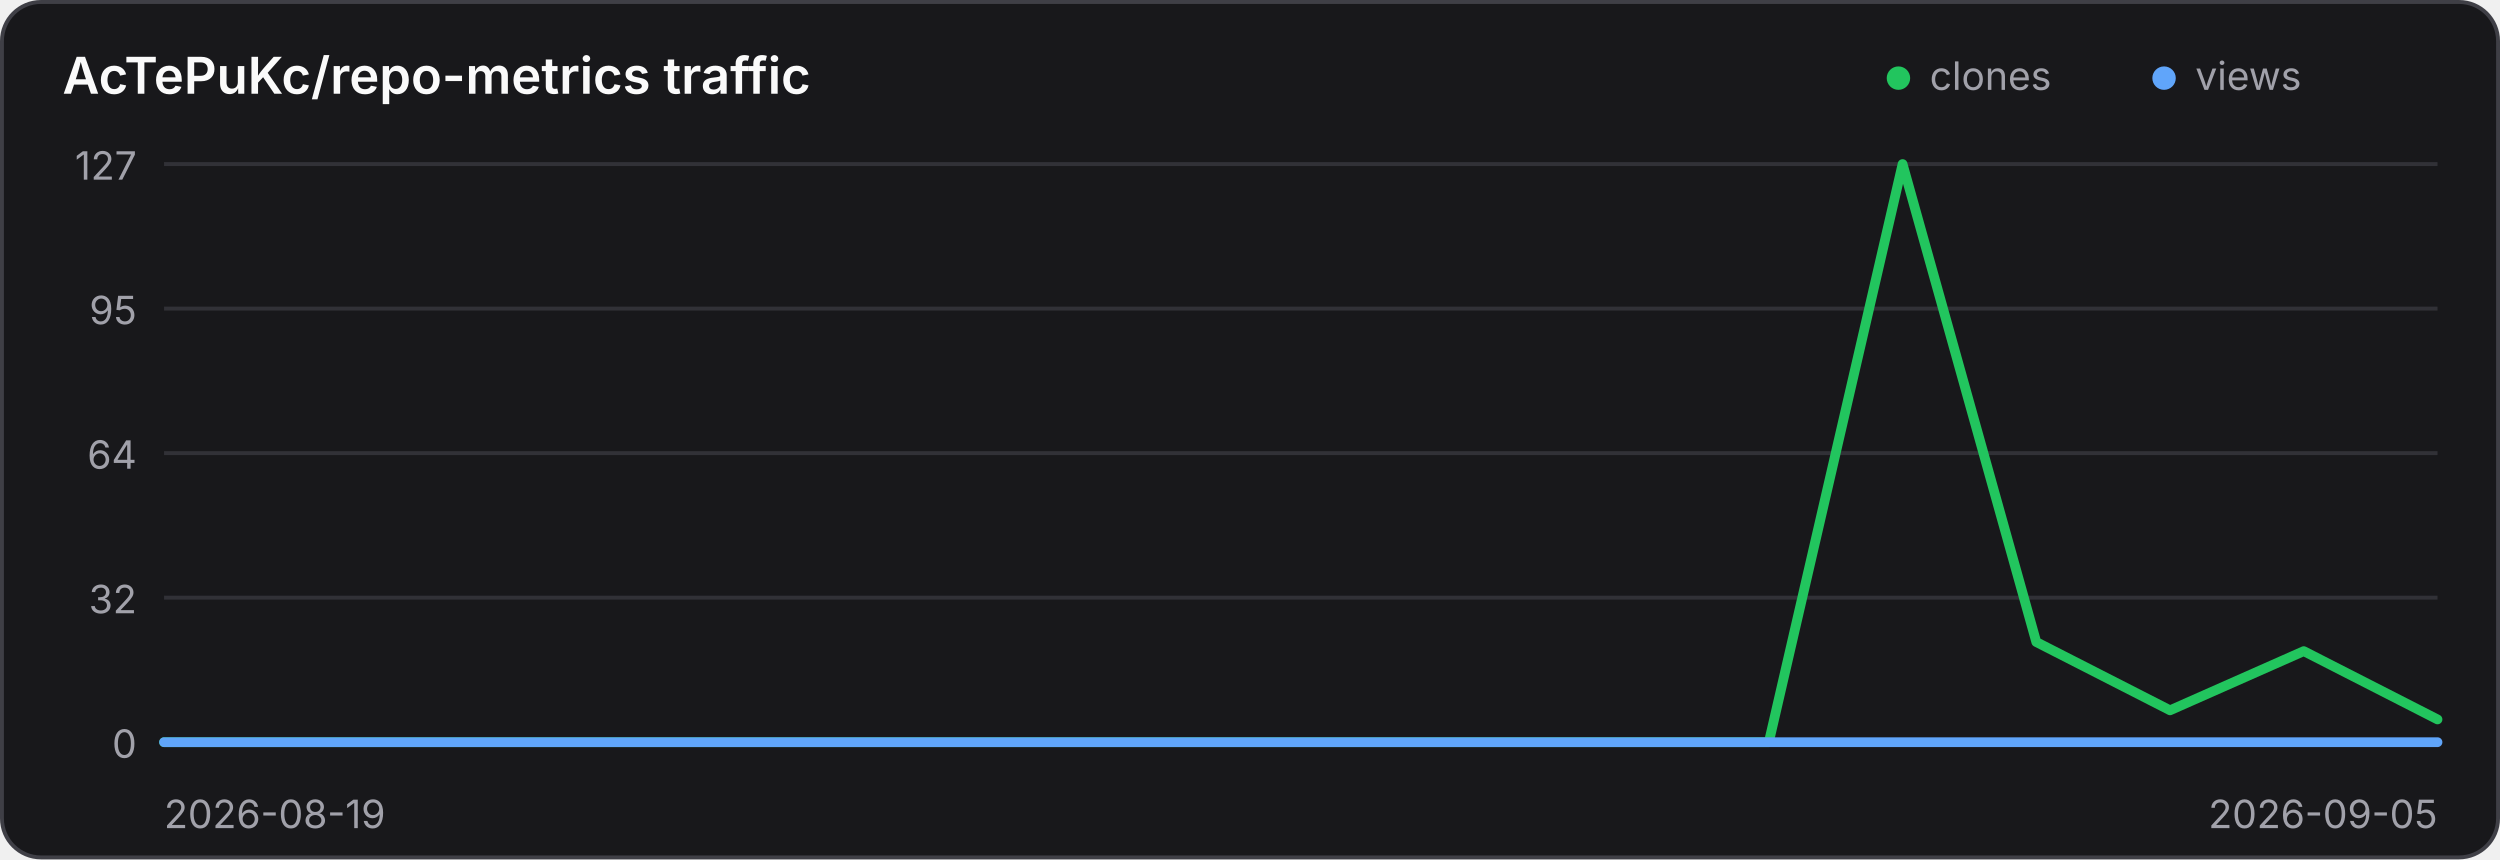
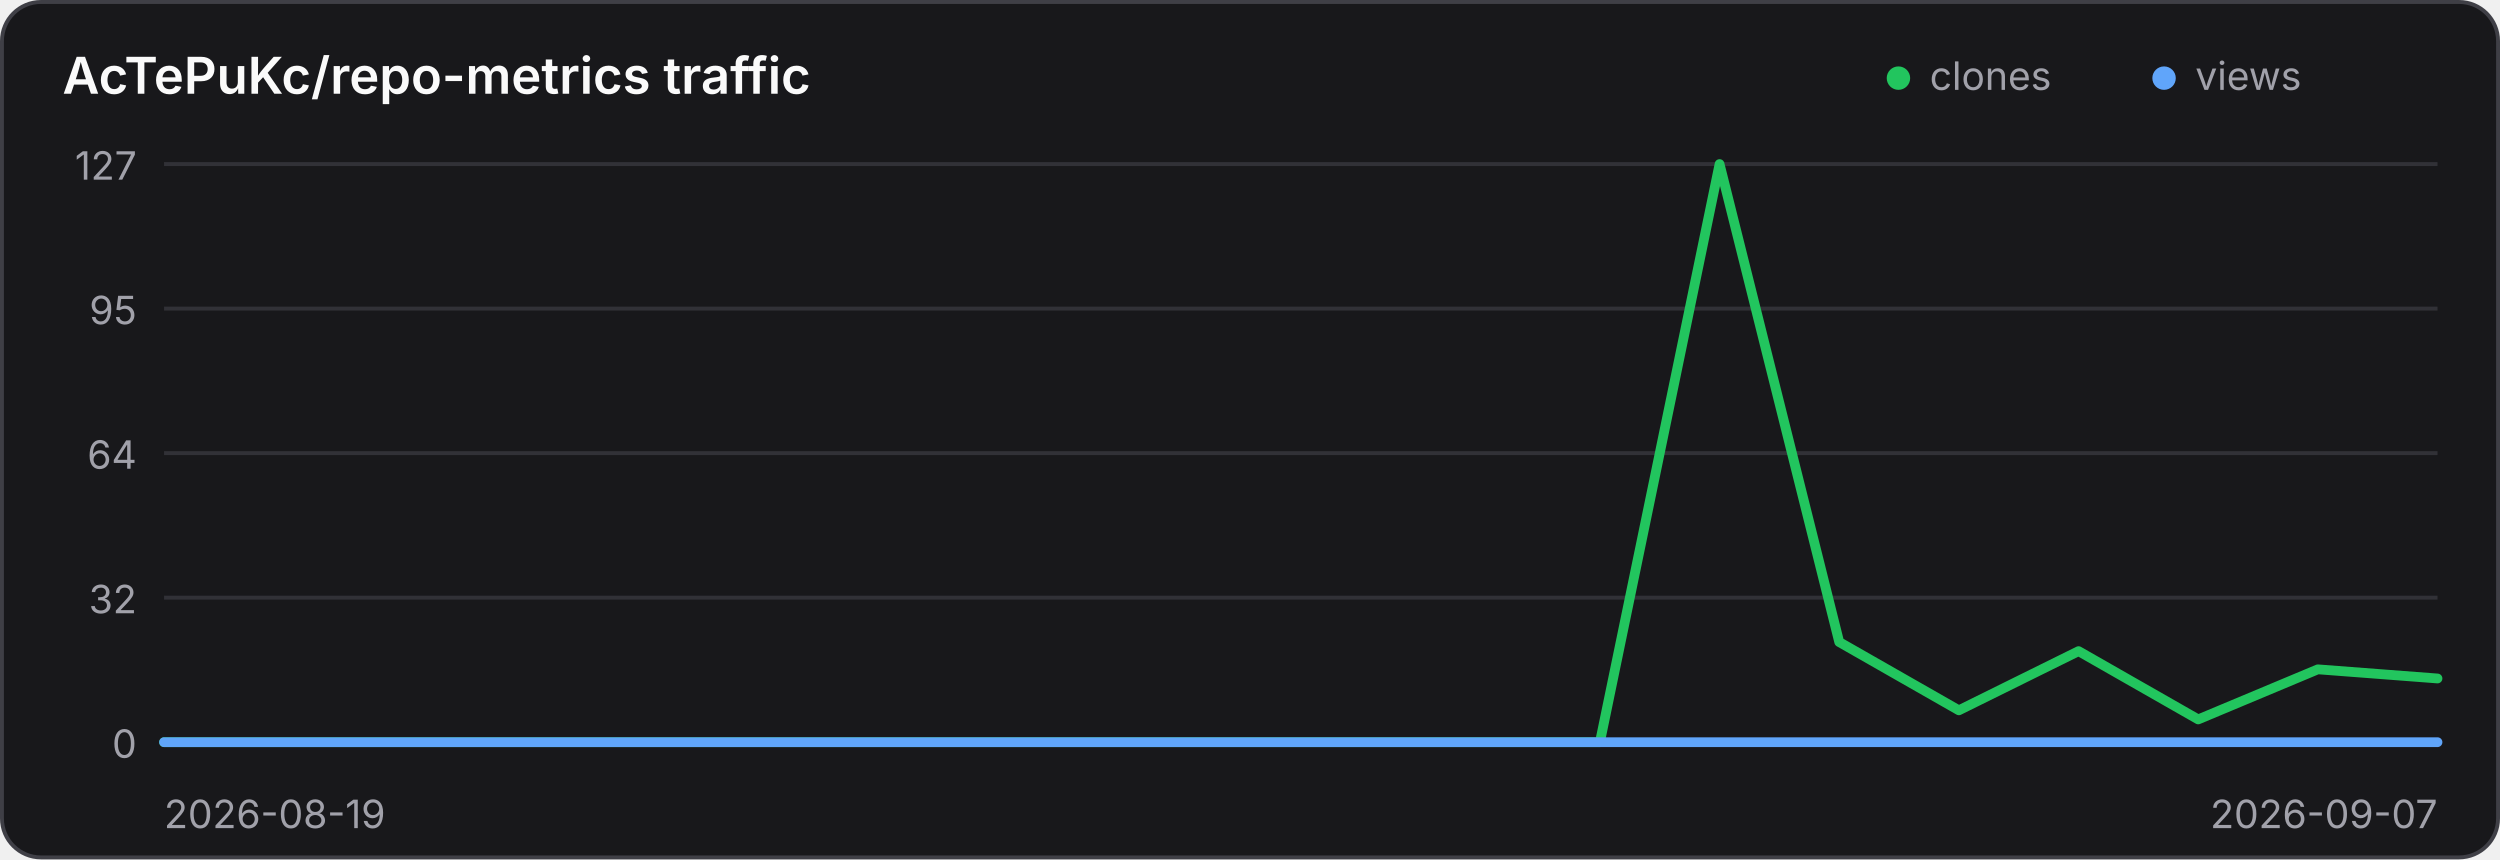
<svg xmlns="http://www.w3.org/2000/svg" width="640" height="220" viewBox="0 0 640 220" role="img" aria-label="Traffic history for AcTePuKc/repo-metrics">
  <style>
    .panel { fill: #18181b; stroke: #3f3f46; }
    .title { fill: #fafafa; }
    .axis { fill: #a1a1aa; font: 10px Inter,ui-sans-serif,system-ui,sans-serif; }
    .grid { stroke: #3f3f46; stroke-width: 1; opacity: .65; }
    @media (prefers-color-scheme: light) {
      .panel { fill: #ffffff; stroke: #d4d4d8; }
      .title { fill: #18181b; }
      .axis { fill: #71717a; }
      .grid { stroke: #d4d4d8; }
    }
  </style>
  <rect class="panel" x="0.5" y="0.5" width="639" height="219" rx="10" stroke-width="1" />
  <text class="title" x="16" y="24" font-family="Inter,ui-sans-serif,system-ui,sans-serif" font-size="13" font-weight="600">AcTePuKc/repo-metrics traffic</text>
  <circle cx="486" cy="20" r="3" fill="#22c55e" />
  <text class="axis" x="494" y="23">clones</text>
  <circle cx="554" cy="20" r="3" fill="#60a5fa" />
  <text class="axis" x="562" y="23">views</text>
  <line class="grid" x1="42" y1="42.00" x2="624" y2="42.00" />
  <text class="axis" x="35" y="46.00" text-anchor="end">127</text>
  <line class="grid" x1="42" y1="79.00" x2="624" y2="79.00" />
  <text class="axis" x="35" y="83.00" text-anchor="end">95</text>
  <line class="grid" x1="42" y1="116.00" x2="624" y2="116.00" />
  <text class="axis" x="35" y="120.00" text-anchor="end">64</text>
  <line class="grid" x1="42" y1="153.00" x2="624" y2="153.00" />
  <text class="axis" x="35" y="157.00" text-anchor="end">32</text>
  <line class="grid" x1="42" y1="190.00" x2="624" y2="190.00" />
  <text class="axis" x="35" y="194.00" text-anchor="end">0</text>
-   <polyline points="42.00,190.00 76.24,190.00 110.47,190.00 144.71,190.00 178.94,190.00 213.18,190.00 247.41,190.00 281.65,190.00 315.88,190.00 350.12,190.00 384.35,190.00 418.59,190.00 452.82,190.00 487.06,42.00 521.29,164.36 555.53,181.84 589.76,166.69 624.00,184.17" fill="none" stroke="#22c55e" stroke-width="2.5" stroke-linecap="round" stroke-linejoin="round" />
-   <polyline points="42.00,190.00 76.24,190.00 110.47,190.00 144.71,190.00 178.94,190.00 213.18,190.00 247.41,190.00 281.65,190.00 315.88,190.00 350.12,190.00 384.35,190.00 418.59,190.00 452.82,190.00 487.06,190.00 521.29,190.00 555.53,190.00 589.76,190.00 624.00,190.00" fill="none" stroke="#60a5fa" stroke-width="2.5" stroke-linecap="round" stroke-linejoin="round" />
+   <polyline points="42.00,190.00 72.63,190.00 103.26,190.00 133.89,190.00 164.53,190.00 195.16,190.00 225.79,190.00 256.42,190.00 287.05,190.00 317.68,190.00 348.32,190.00 378.95,190.00 409.58,190.00 440.21,42.00 470.84,164.36 501.47,181.84 532.11,166.69 562.74,184.17 593.37,171.35 624.00,173.69" fill="none" stroke="#22c55e" stroke-width="2.5" stroke-linecap="round" stroke-linejoin="round" />
+   <polyline points="42.00,190.00 72.63,190.00 103.26,190.00 133.89,190.00 164.53,190.00 195.16,190.00 225.79,190.00 256.42,190.00 287.05,190.00 317.68,190.00 348.32,190.00 378.95,190.00 409.58,190.00 440.21,190.00 470.84,190.00 501.47,190.00 532.11,190.00 562.74,190.00 593.37,190.00 624.00,190.00" fill="none" stroke="#60a5fa" stroke-width="2.5" stroke-linecap="round" stroke-linejoin="round" />
  <text class="axis" x="42" y="212">2026-08-19</text>
-   <text class="axis" x="624" y="212" text-anchor="end">2026-09-05</text>
+   <text class="axis" x="624" y="212" text-anchor="end">2026-09-07</text>
</svg>
